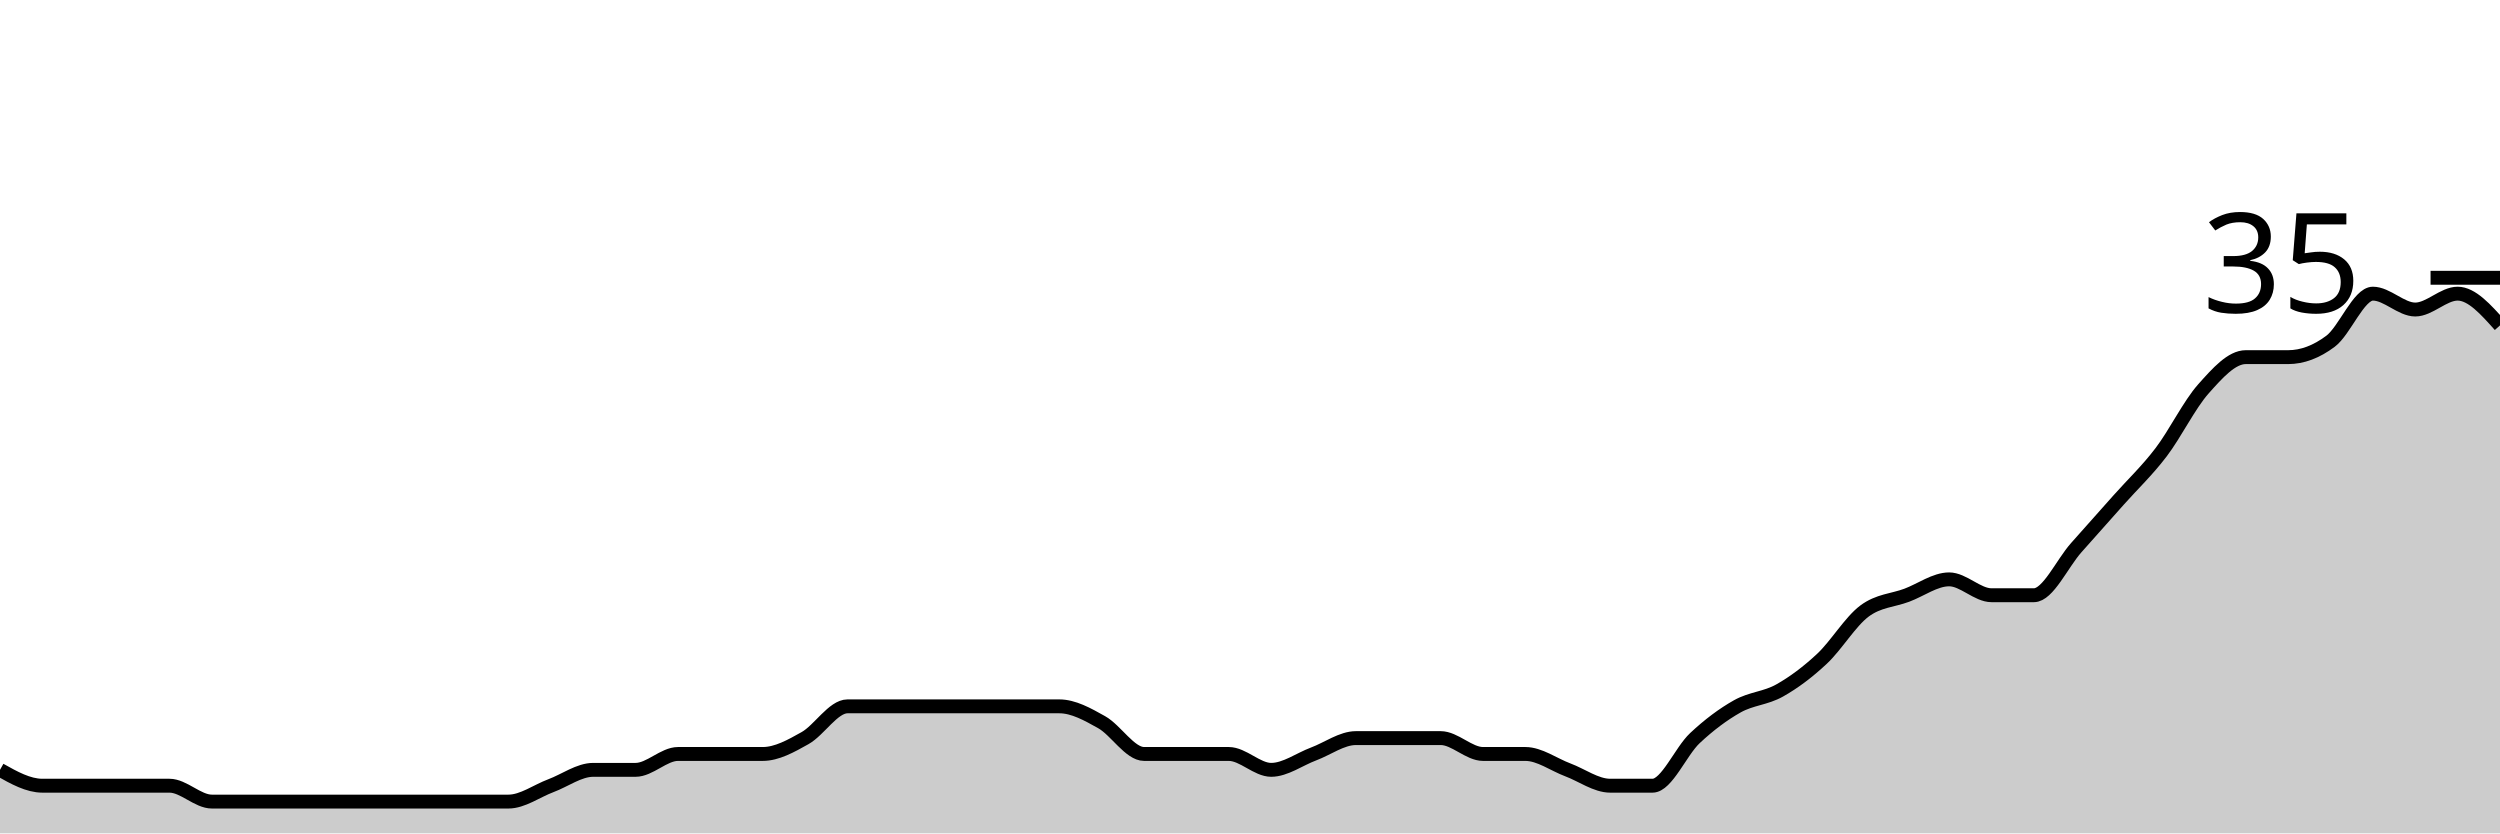
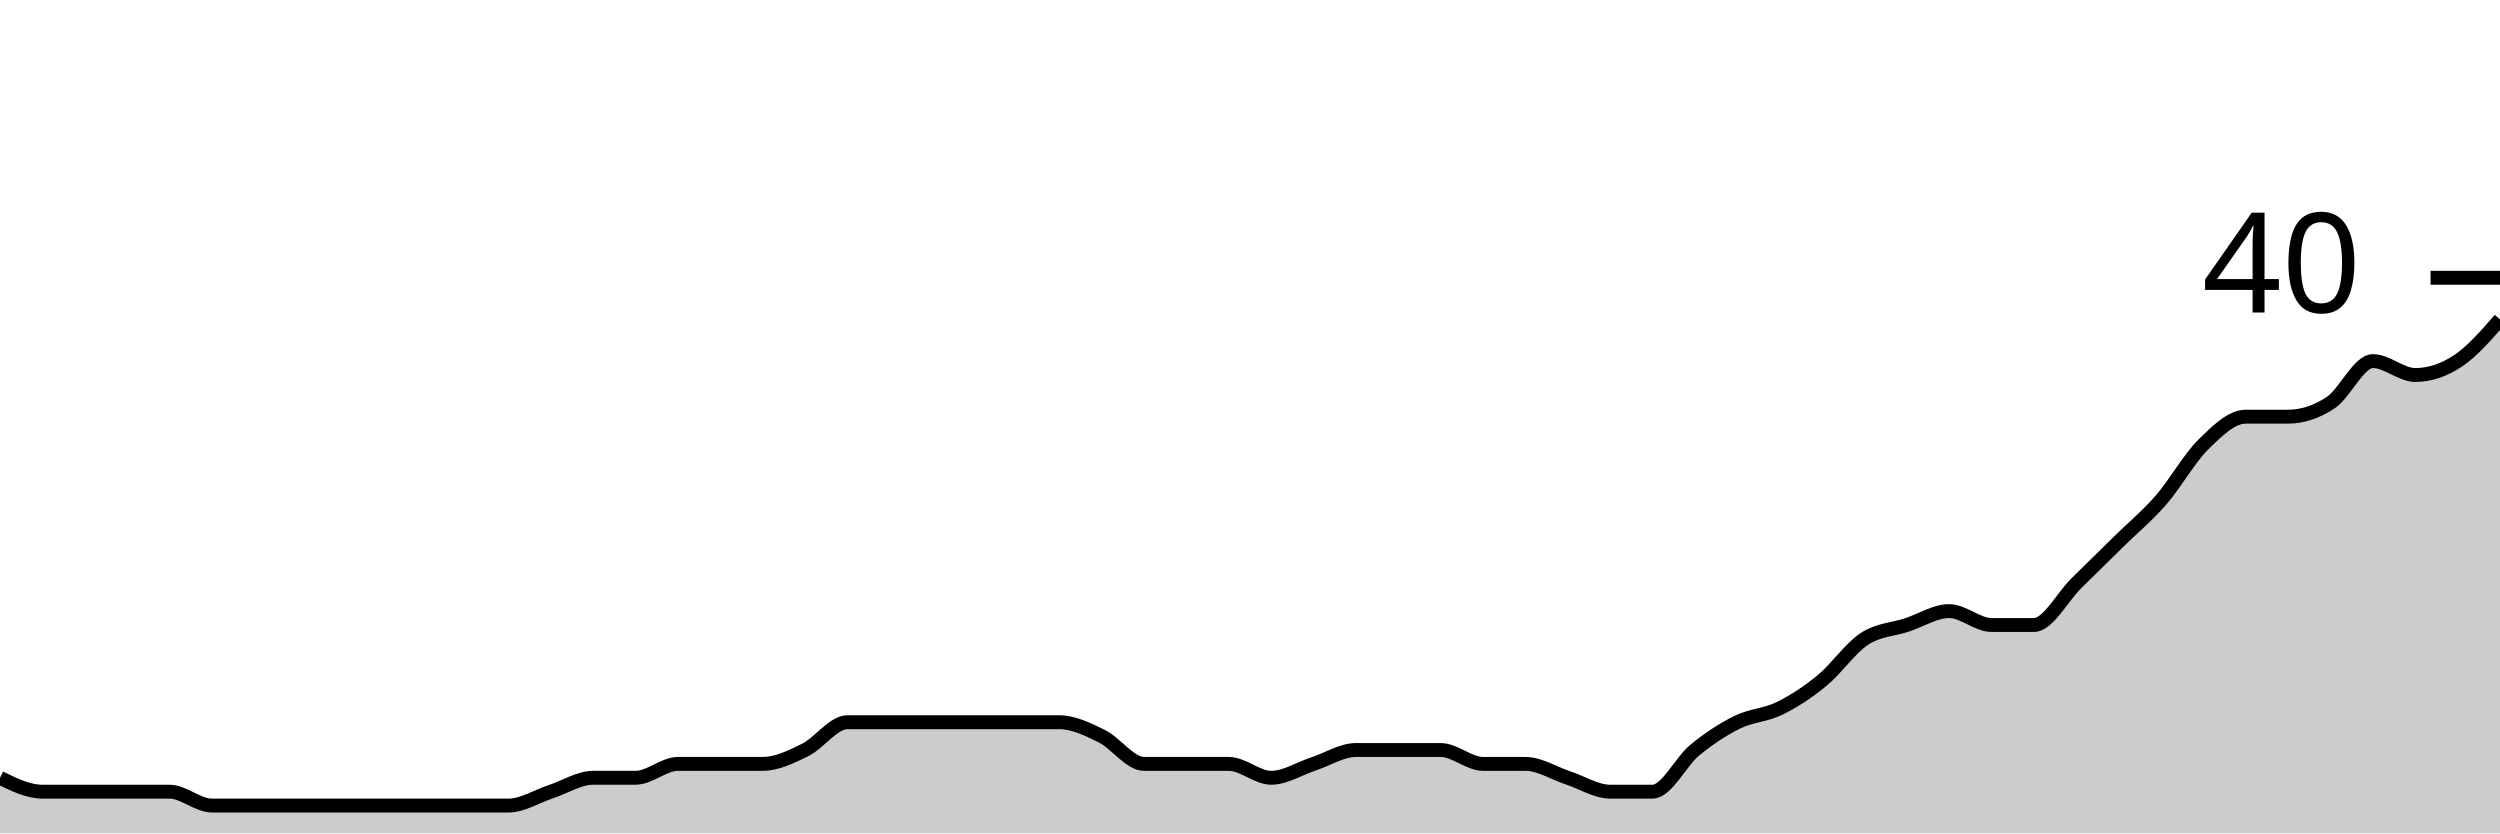
<svg xmlns="http://www.w3.org/2000/svg" viewBox="0 0 180 60">
  <g transform="translate(0,20)">
-     <path class="area" fill="rgba(0, 0, 0, 0.2)" d="M0,35.429C1.017,36,2.034,36.571,3.051,36.571C4.068,36.571,5.085,36.571,6.102,36.571C7.119,36.571,8.136,36.571,9.153,36.571C10.169,36.571,11.186,36.571,12.203,36.571C13.22,36.571,14.237,37.714,15.254,37.714C16.271,37.714,17.288,37.714,18.305,37.714C19.322,37.714,20.339,37.714,21.356,37.714C22.373,37.714,23.39,37.714,24.407,37.714C25.424,37.714,26.441,37.714,27.458,37.714C28.475,37.714,29.492,37.714,30.508,37.714C31.525,37.714,32.542,37.714,33.559,37.714C34.576,37.714,35.593,37.714,36.61,37.714C37.627,37.714,38.644,36.952,39.661,36.571C40.678,36.19,41.695,35.429,42.712,35.429C43.729,35.429,44.746,35.429,45.763,35.429C46.78,35.429,47.797,34.286,48.814,34.286C49.831,34.286,50.847,34.286,51.864,34.286C52.881,34.286,53.898,34.286,54.915,34.286C55.932,34.286,56.949,33.714,57.966,33.143C58.983,32.571,60,30.857,61.017,30.857C62.034,30.857,63.051,30.857,64.068,30.857C65.085,30.857,66.102,30.857,67.119,30.857C68.136,30.857,69.153,30.857,70.169,30.857C71.186,30.857,72.203,30.857,73.22,30.857C74.237,30.857,75.254,30.857,76.271,30.857C77.288,30.857,78.305,31.429,79.322,32C80.339,32.571,81.356,34.286,82.373,34.286C83.39,34.286,84.407,34.286,85.424,34.286C86.441,34.286,87.458,34.286,88.475,34.286C89.492,34.286,90.508,35.429,91.525,35.429C92.542,35.429,93.559,34.667,94.576,34.286C95.593,33.905,96.61,33.143,97.627,33.143C98.644,33.143,99.661,33.143,100.678,33.143C101.695,33.143,102.712,33.143,103.729,33.143C104.746,33.143,105.763,34.286,106.78,34.286C107.797,34.286,108.814,34.286,109.831,34.286C110.847,34.286,111.864,35.048,112.881,35.429C113.898,35.81,114.915,36.571,115.932,36.571C116.949,36.571,117.966,36.571,118.983,36.571C120,36.571,121.017,34.095,122.034,33.143C123.051,32.19,124.068,31.429,125.085,30.857C126.102,30.286,127.119,30.286,128.136,29.714C129.153,29.143,130.169,28.381,131.186,27.429C132.203,26.476,133.22,24.762,134.237,24C135.254,23.238,136.271,23.238,137.288,22.857C138.305,22.476,139.322,21.714,140.339,21.714C141.356,21.714,142.373,22.857,143.39,22.857C144.407,22.857,145.424,22.857,146.441,22.857C147.458,22.857,148.475,20.571,149.492,19.429C150.508,18.286,151.525,17.143,152.542,16C153.559,14.857,154.576,13.905,155.593,12.571C156.61,11.238,157.627,9.143,158.644,8C159.661,6.857,160.678,5.714,161.695,5.714C162.712,5.714,163.729,5.714,164.746,5.714C165.763,5.714,166.78,5.333,167.797,4.571C168.814,3.81,169.831,1.143,170.847,1.143C171.864,1.143,172.881,2.286,173.898,2.286C174.915,2.286,175.932,1.143,176.949,1.143C177.966,1.143,178.983,2.286,180,3.429L180,40C178.983,40,177.966,40,176.949,40C175.932,40,174.915,40,173.898,40C172.881,40,171.864,40,170.847,40C169.831,40,168.814,40,167.797,40C166.78,40,165.763,40,164.746,40C163.729,40,162.712,40,161.695,40C160.678,40,159.661,40,158.644,40C157.627,40,156.61,40,155.593,40C154.576,40,153.559,40,152.542,40C151.525,40,150.508,40,149.492,40C148.475,40,147.458,40,146.441,40C145.424,40,144.407,40,143.39,40C142.373,40,141.356,40,140.339,40C139.322,40,138.305,40,137.288,40C136.271,40,135.254,40,134.237,40C133.22,40,132.203,40,131.186,40C130.169,40,129.153,40,128.136,40C127.119,40,126.102,40,125.085,40C124.068,40,123.051,40,122.034,40C121.017,40,120,40,118.983,40C117.966,40,116.949,40,115.932,40C114.915,40,113.898,40,112.881,40C111.864,40,110.847,40,109.831,40C108.814,40,107.797,40,106.78,40C105.763,40,104.746,40,103.729,40C102.712,40,101.695,40,100.678,40C99.661,40,98.644,40,97.627,40C96.61,40,95.593,40,94.576,40C93.559,40,92.542,40,91.525,40C90.508,40,89.492,40,88.475,40C87.458,40,86.441,40,85.424,40C84.407,40,83.39,40,82.373,40C81.356,40,80.339,40,79.322,40C78.305,40,77.288,40,76.271,40C75.254,40,74.237,40,73.22,40C72.203,40,71.186,40,70.169,40C69.153,40,68.136,40,67.119,40C66.102,40,65.085,40,64.068,40C63.051,40,62.034,40,61.017,40C60,40,58.983,40,57.966,40C56.949,40,55.932,40,54.915,40C53.898,40,52.881,40,51.864,40C50.847,40,49.831,40,48.814,40C47.797,40,46.78,40,45.763,40C44.746,40,43.729,40,42.712,40C41.695,40,40.678,40,39.661,40C38.644,40,37.627,40,36.61,40C35.593,40,34.576,40,33.559,40C32.542,40,31.525,40,30.508,40C29.492,40,28.475,40,27.458,40C26.441,40,25.424,40,24.407,40C23.39,40,22.373,40,21.356,40C20.339,40,19.322,40,18.305,40C17.288,40,16.271,40,15.254,40C14.237,40,13.22,40,12.203,40C11.186,40,10.169,40,9.153,40C8.136,40,7.119,40,6.102,40C5.085,40,4.068,40,3.051,40C2.034,40,1.017,40,0,40Z" />
-     <path class="line" stroke="black" fill="none" d="M0,35.429C1.017,36,2.034,36.571,3.051,36.571C4.068,36.571,5.085,36.571,6.102,36.571C7.119,36.571,8.136,36.571,9.153,36.571C10.169,36.571,11.186,36.571,12.203,36.571C13.22,36.571,14.237,37.714,15.254,37.714C16.271,37.714,17.288,37.714,18.305,37.714C19.322,37.714,20.339,37.714,21.356,37.714C22.373,37.714,23.39,37.714,24.407,37.714C25.424,37.714,26.441,37.714,27.458,37.714C28.475,37.714,29.492,37.714,30.508,37.714C31.525,37.714,32.542,37.714,33.559,37.714C34.576,37.714,35.593,37.714,36.61,37.714C37.627,37.714,38.644,36.952,39.661,36.571C40.678,36.19,41.695,35.429,42.712,35.429C43.729,35.429,44.746,35.429,45.763,35.429C46.78,35.429,47.797,34.286,48.814,34.286C49.831,34.286,50.847,34.286,51.864,34.286C52.881,34.286,53.898,34.286,54.915,34.286C55.932,34.286,56.949,33.714,57.966,33.143C58.983,32.571,60,30.857,61.017,30.857C62.034,30.857,63.051,30.857,64.068,30.857C65.085,30.857,66.102,30.857,67.119,30.857C68.136,30.857,69.153,30.857,70.169,30.857C71.186,30.857,72.203,30.857,73.22,30.857C74.237,30.857,75.254,30.857,76.271,30.857C77.288,30.857,78.305,31.429,79.322,32C80.339,32.571,81.356,34.286,82.373,34.286C83.39,34.286,84.407,34.286,85.424,34.286C86.441,34.286,87.458,34.286,88.475,34.286C89.492,34.286,90.508,35.429,91.525,35.429C92.542,35.429,93.559,34.667,94.576,34.286C95.593,33.905,96.61,33.143,97.627,33.143C98.644,33.143,99.661,33.143,100.678,33.143C101.695,33.143,102.712,33.143,103.729,33.143C104.746,33.143,105.763,34.286,106.78,34.286C107.797,34.286,108.814,34.286,109.831,34.286C110.847,34.286,111.864,35.048,112.881,35.429C113.898,35.81,114.915,36.571,115.932,36.571C116.949,36.571,117.966,36.571,118.983,36.571C120,36.571,121.017,34.095,122.034,33.143C123.051,32.19,124.068,31.429,125.085,30.857C126.102,30.286,127.119,30.286,128.136,29.714C129.153,29.143,130.169,28.381,131.186,27.429C132.203,26.476,133.22,24.762,134.237,24C135.254,23.238,136.271,23.238,137.288,22.857C138.305,22.476,139.322,21.714,140.339,21.714C141.356,21.714,142.373,22.857,143.39,22.857C144.407,22.857,145.424,22.857,146.441,22.857C147.458,22.857,148.475,20.571,149.492,19.429C150.508,18.286,151.525,17.143,152.542,16C153.559,14.857,154.576,13.905,155.593,12.571C156.61,11.238,157.627,9.143,158.644,8C159.661,6.857,160.678,5.714,161.695,5.714C162.712,5.714,163.729,5.714,164.746,5.714C165.763,5.714,166.78,5.333,167.797,4.571C168.814,3.81,169.831,1.143,170.847,1.143C171.864,1.143,172.881,2.286,173.898,2.286C174.915,2.286,175.932,1.143,176.949,1.143C177.966,1.143,178.983,2.286,180,3.429" />
+     <path class="area" fill="rgba(0, 0, 0, 0.2)" d="M0,36C1.017,36.5,2.034,37,3.051,37C4.068,37,5.085,37,6.102,37C7.119,37,8.136,37,9.153,37C10.169,37,11.186,37,12.203,37C13.22,37,14.237,38,15.254,38C16.271,38,17.288,38,18.305,38C19.322,38,20.339,38,21.356,38C22.373,38,23.39,38,24.407,38C25.424,38,26.441,38,27.458,38C28.475,38,29.492,38,30.508,38C31.525,38,32.542,38,33.559,38C34.576,38,35.593,38,36.61,38C37.627,38,38.644,37.333,39.661,37C40.678,36.667,41.695,36,42.712,36C43.729,36,44.746,36,45.763,36C46.78,36,47.797,35,48.814,35C49.831,35,50.847,35,51.864,35C52.881,35,53.898,35,54.915,35C55.932,35,56.949,34.5,57.966,34C58.983,33.5,60,32,61.017,32C62.034,32,63.051,32,64.068,32C65.085,32,66.102,32,67.119,32C68.136,32,69.153,32,70.169,32C71.186,32,72.203,32,73.22,32C74.237,32,75.254,32,76.271,32C77.288,32,78.305,32.5,79.322,33C80.339,33.5,81.356,35,82.373,35C83.39,35,84.407,35,85.424,35C86.441,35,87.458,35,88.475,35C89.492,35,90.508,36,91.525,36C92.542,36,93.559,35.333,94.576,35C95.593,34.667,96.61,34,97.627,34C98.644,34,99.661,34,100.678,34C101.695,34,102.712,34,103.729,34C104.746,34,105.763,35,106.78,35C107.797,35,108.814,35,109.831,35C110.847,35,111.864,35.667,112.881,36C113.898,36.333,114.915,37,115.932,37C116.949,37,117.966,37,118.983,37C120,37,121.017,34.833,122.034,34C123.051,33.167,124.068,32.5,125.085,32C126.102,31.5,127.119,31.5,128.136,31C129.153,30.5,130.169,29.833,131.186,29C132.203,28.167,133.22,26.667,134.237,26C135.254,25.333,136.271,25.333,137.288,25C138.305,24.667,139.322,24,140.339,24C141.356,24,142.373,25,143.39,25C144.407,25,145.424,25,146.441,25C147.458,25,148.475,23,149.492,22C150.508,21,151.525,20,152.542,19C153.559,18,154.576,17.167,155.593,16C156.61,14.833,157.627,13,158.644,12C159.661,11,160.678,10,161.695,10C162.712,10,163.729,10,164.746,10C165.763,10,166.78,9.667,167.797,9C168.814,8.333,169.831,6,170.847,6C171.864,6,172.881,7,173.898,7C174.915,7,175.932,6.667,176.949,6C177.966,5.333,178.983,4.167,180,3L180,40C178.983,40,177.966,40,176.949,40C175.932,40,174.915,40,173.898,40C172.881,40,171.864,40,170.847,40C169.831,40,168.814,40,167.797,40C166.78,40,165.763,40,164.746,40C163.729,40,162.712,40,161.695,40C160.678,40,159.661,40,158.644,40C157.627,40,156.61,40,155.593,40C154.576,40,153.559,40,152.542,40C151.525,40,150.508,40,149.492,40C148.475,40,147.458,40,146.441,40C145.424,40,144.407,40,143.39,40C142.373,40,141.356,40,140.339,40C139.322,40,138.305,40,137.288,40C136.271,40,135.254,40,134.237,40C133.22,40,132.203,40,131.186,40C130.169,40,129.153,40,128.136,40C127.119,40,126.102,40,125.085,40C124.068,40,123.051,40,122.034,40C121.017,40,120,40,118.983,40C117.966,40,116.949,40,115.932,40C114.915,40,113.898,40,112.881,40C111.864,40,110.847,40,109.831,40C108.814,40,107.797,40,106.78,40C105.763,40,104.746,40,103.729,40C102.712,40,101.695,40,100.678,40C99.661,40,98.644,40,97.627,40C96.61,40,95.593,40,94.576,40C93.559,40,92.542,40,91.525,40C90.508,40,89.492,40,88.475,40C87.458,40,86.441,40,85.424,40C84.407,40,83.39,40,82.373,40C81.356,40,80.339,40,79.322,40C78.305,40,77.288,40,76.271,40C75.254,40,74.237,40,73.22,40C72.203,40,71.186,40,70.169,40C69.153,40,68.136,40,67.119,40C66.102,40,65.085,40,64.068,40C63.051,40,62.034,40,61.017,40C60,40,58.983,40,57.966,40C56.949,40,55.932,40,54.915,40C53.898,40,52.881,40,51.864,40C50.847,40,49.831,40,48.814,40C47.797,40,46.78,40,45.763,40C44.746,40,43.729,40,42.712,40C41.695,40,40.678,40,39.661,40C38.644,40,37.627,40,36.61,40C35.593,40,34.576,40,33.559,40C32.542,40,31.525,40,30.508,40C29.492,40,28.475,40,27.458,40C26.441,40,25.424,40,24.407,40C23.39,40,22.373,40,21.356,40C20.339,40,19.322,40,18.305,40C17.288,40,16.271,40,15.254,40C14.237,40,13.22,40,12.203,40C11.186,40,10.169,40,9.153,40C8.136,40,7.119,40,6.102,40C5.085,40,4.068,40,3.051,40C2.034,40,1.017,40,0,40Z" />
+     <path class="line" stroke="black" fill="none" d="M0,36C1.017,36.5,2.034,37,3.051,37C4.068,37,5.085,37,6.102,37C7.119,37,8.136,37,9.153,37C10.169,37,11.186,37,12.203,37C13.22,37,14.237,38,15.254,38C16.271,38,17.288,38,18.305,38C19.322,38,20.339,38,21.356,38C22.373,38,23.39,38,24.407,38C25.424,38,26.441,38,27.458,38C28.475,38,29.492,38,30.508,38C31.525,38,32.542,38,33.559,38C34.576,38,35.593,38,36.61,38C37.627,38,38.644,37.333,39.661,37C40.678,36.667,41.695,36,42.712,36C43.729,36,44.746,36,45.763,36C46.78,36,47.797,35,48.814,35C49.831,35,50.847,35,51.864,35C52.881,35,53.898,35,54.915,35C55.932,35,56.949,34.5,57.966,34C58.983,33.5,60,32,61.017,32C62.034,32,63.051,32,64.068,32C65.085,32,66.102,32,67.119,32C68.136,32,69.153,32,70.169,32C71.186,32,72.203,32,73.22,32C74.237,32,75.254,32,76.271,32C77.288,32,78.305,32.5,79.322,33C80.339,33.5,81.356,35,82.373,35C83.39,35,84.407,35,85.424,35C86.441,35,87.458,35,88.475,35C89.492,35,90.508,36,91.525,36C92.542,36,93.559,35.333,94.576,35C95.593,34.667,96.61,34,97.627,34C98.644,34,99.661,34,100.678,34C101.695,34,102.712,34,103.729,34C104.746,34,105.763,35,106.78,35C107.797,35,108.814,35,109.831,35C110.847,35,111.864,35.667,112.881,36C113.898,36.333,114.915,37,115.932,37C116.949,37,117.966,37,118.983,37C120,37,121.017,34.833,122.034,34C123.051,33.167,124.068,32.5,125.085,32C126.102,31.5,127.119,31.5,128.136,31C129.153,30.5,130.169,29.833,131.186,29C132.203,28.167,133.22,26.667,134.237,26C135.254,25.333,136.271,25.333,137.288,25C138.305,24.667,139.322,24,140.339,24C141.356,24,142.373,25,143.39,25C144.407,25,145.424,25,146.441,25C147.458,25,148.475,23,149.492,22C150.508,21,151.525,20,152.542,19C153.559,18,154.576,17.167,155.593,16C156.61,14.833,157.627,13,158.644,12C159.661,11,160.678,10,161.695,10C162.712,10,163.729,10,164.746,10C165.763,10,166.78,9.667,167.797,9C168.814,8.333,169.831,6,170.847,6C171.864,6,172.881,7,173.898,7C174.915,7,175.932,6.667,176.949,6C177.966,5.333,178.983,4.167,180,3" />
    <path class="axis-ceiling" stroke-width="1" stroke="black" fill="none" d="M175,0L180,0" />
-     <text class="axis-ceiling-label" font-family="sans-serif" text-anchor="end" font-size="10px" x="170" y="2.5">35</text>
+     <text class="axis-ceiling-label" font-family="sans-serif" text-anchor="end" font-size="10px" x="170" y="2.5">40</text>
  </g>
</svg>
